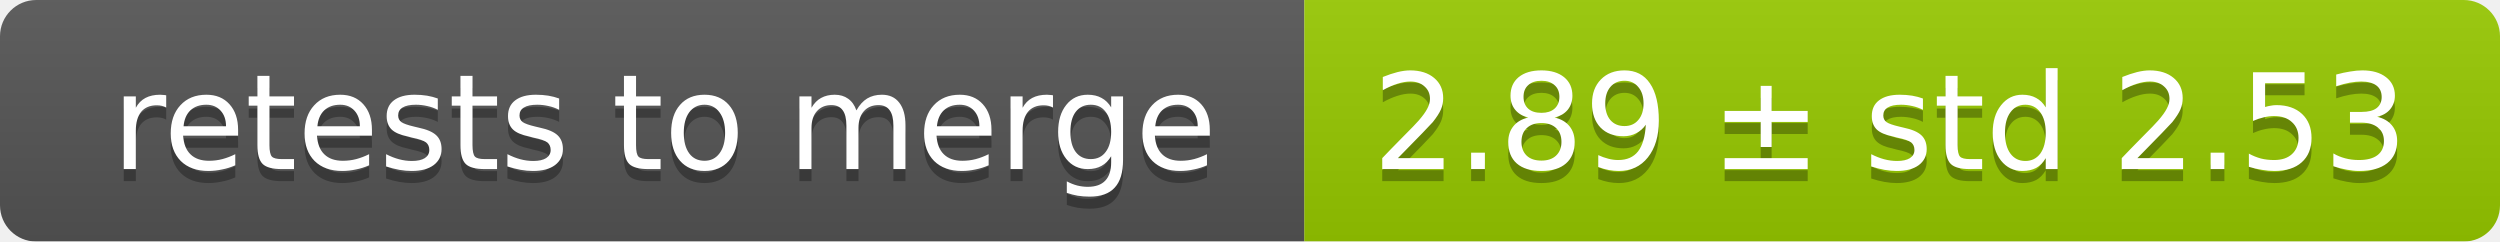
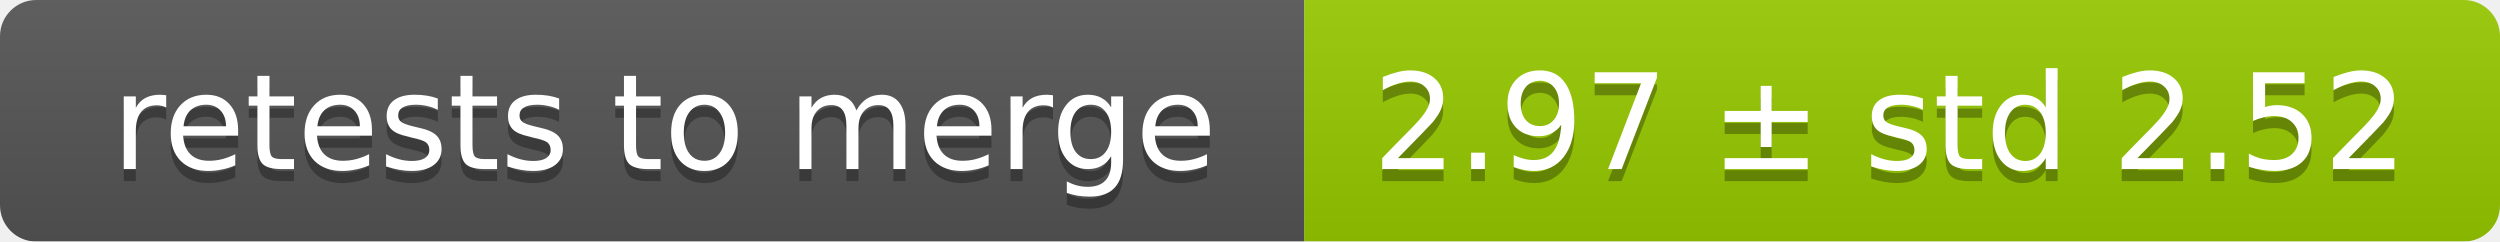
<svg xmlns="http://www.w3.org/2000/svg" width="207" height="20">
  <linearGradient id="smooth" x2="0" y2="100%">
    <stop offset="0" stop-color="#bbb" stop-opacity=".1" />
    <stop offset="1" stop-opacity=".1" />
  </linearGradient>
  <mask id="round">
    <rect width="207" height="20" rx="3" fill="#fff" />
  </mask>
  <g mask="url(#round)">
    <rect width="108" height="20" fill="#555" />
    <rect x="108" width="99" height="20" fill="#97ca00" />
    <rect width="207" height="20" fill="url(#smooth)" />
  </g>
  <g fill="#fff" text-anchor="middle" font-family="DejaVu Sans,Verdana,Geneva,sans-serif" font-size="11">
    <text x="55" y="15" fill="#010101" fill-opacity=".3">retests to merge</text>
    <text x="55" y="14">retests to merge</text>
-     <text x="156.5" y="15" fill="#010101" fill-opacity=".3">2.89 ± std 2.53</text>
-     <text x="156.5" y="14">2.89 ± std 2.53</text>
+     <text x="156.5" y="15" fill="#010101" fill-opacity=".3">2.97 ± std 2.52</text>
+     <text x="156.5" y="14">2.97 ± std 2.52</text>
  </g>
</svg>
